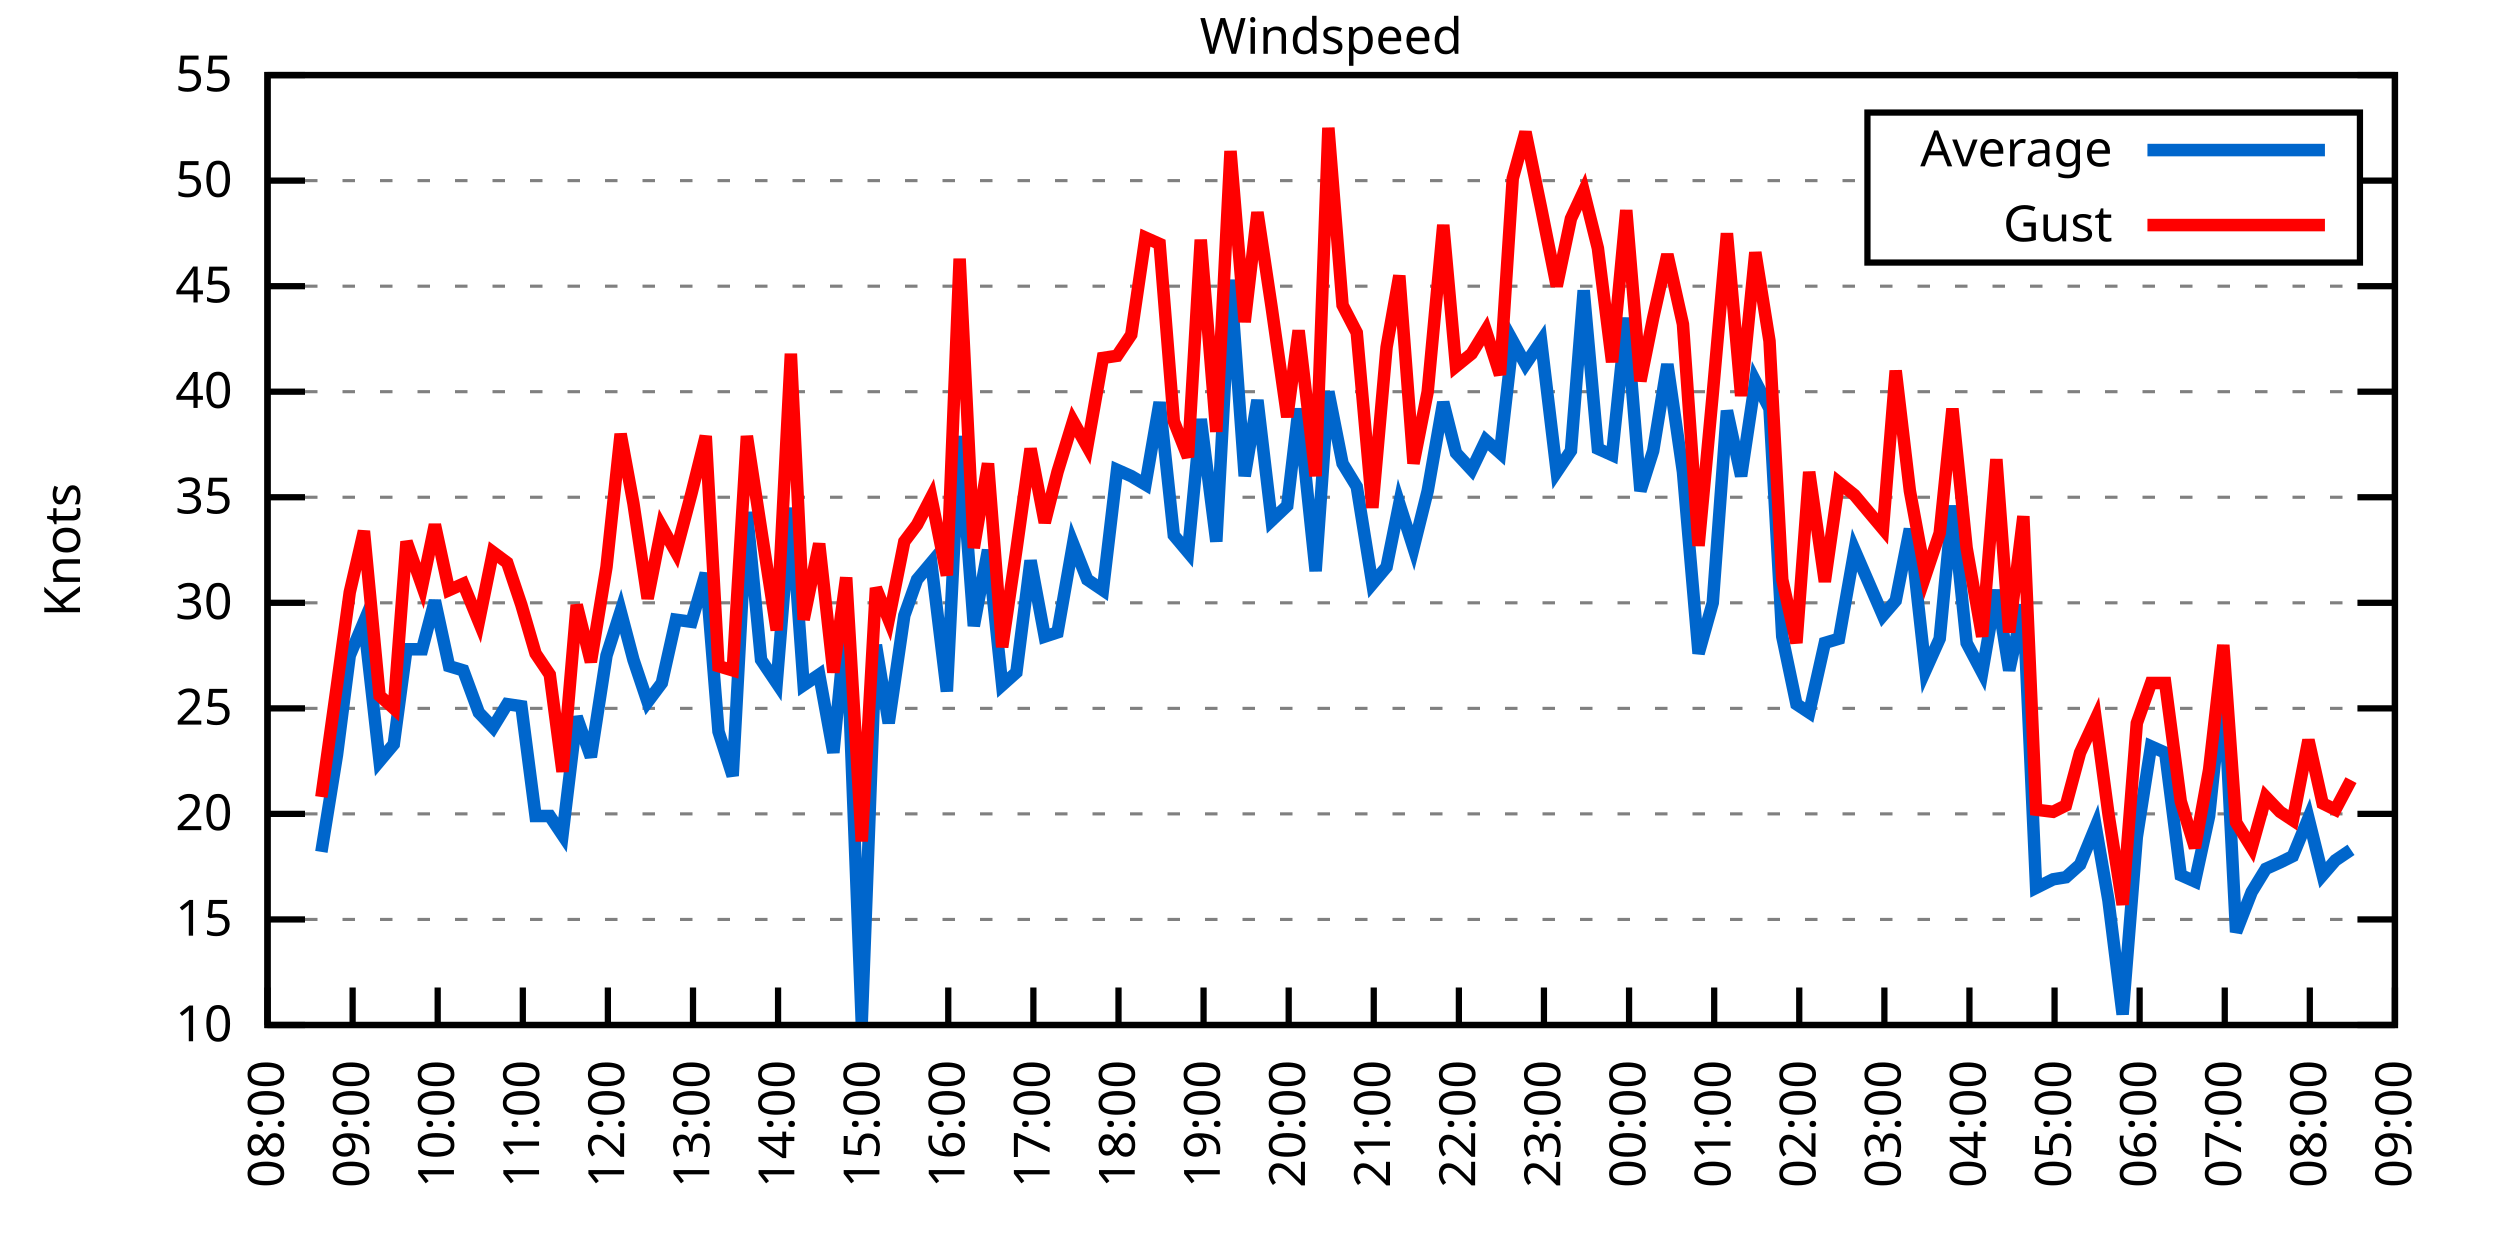
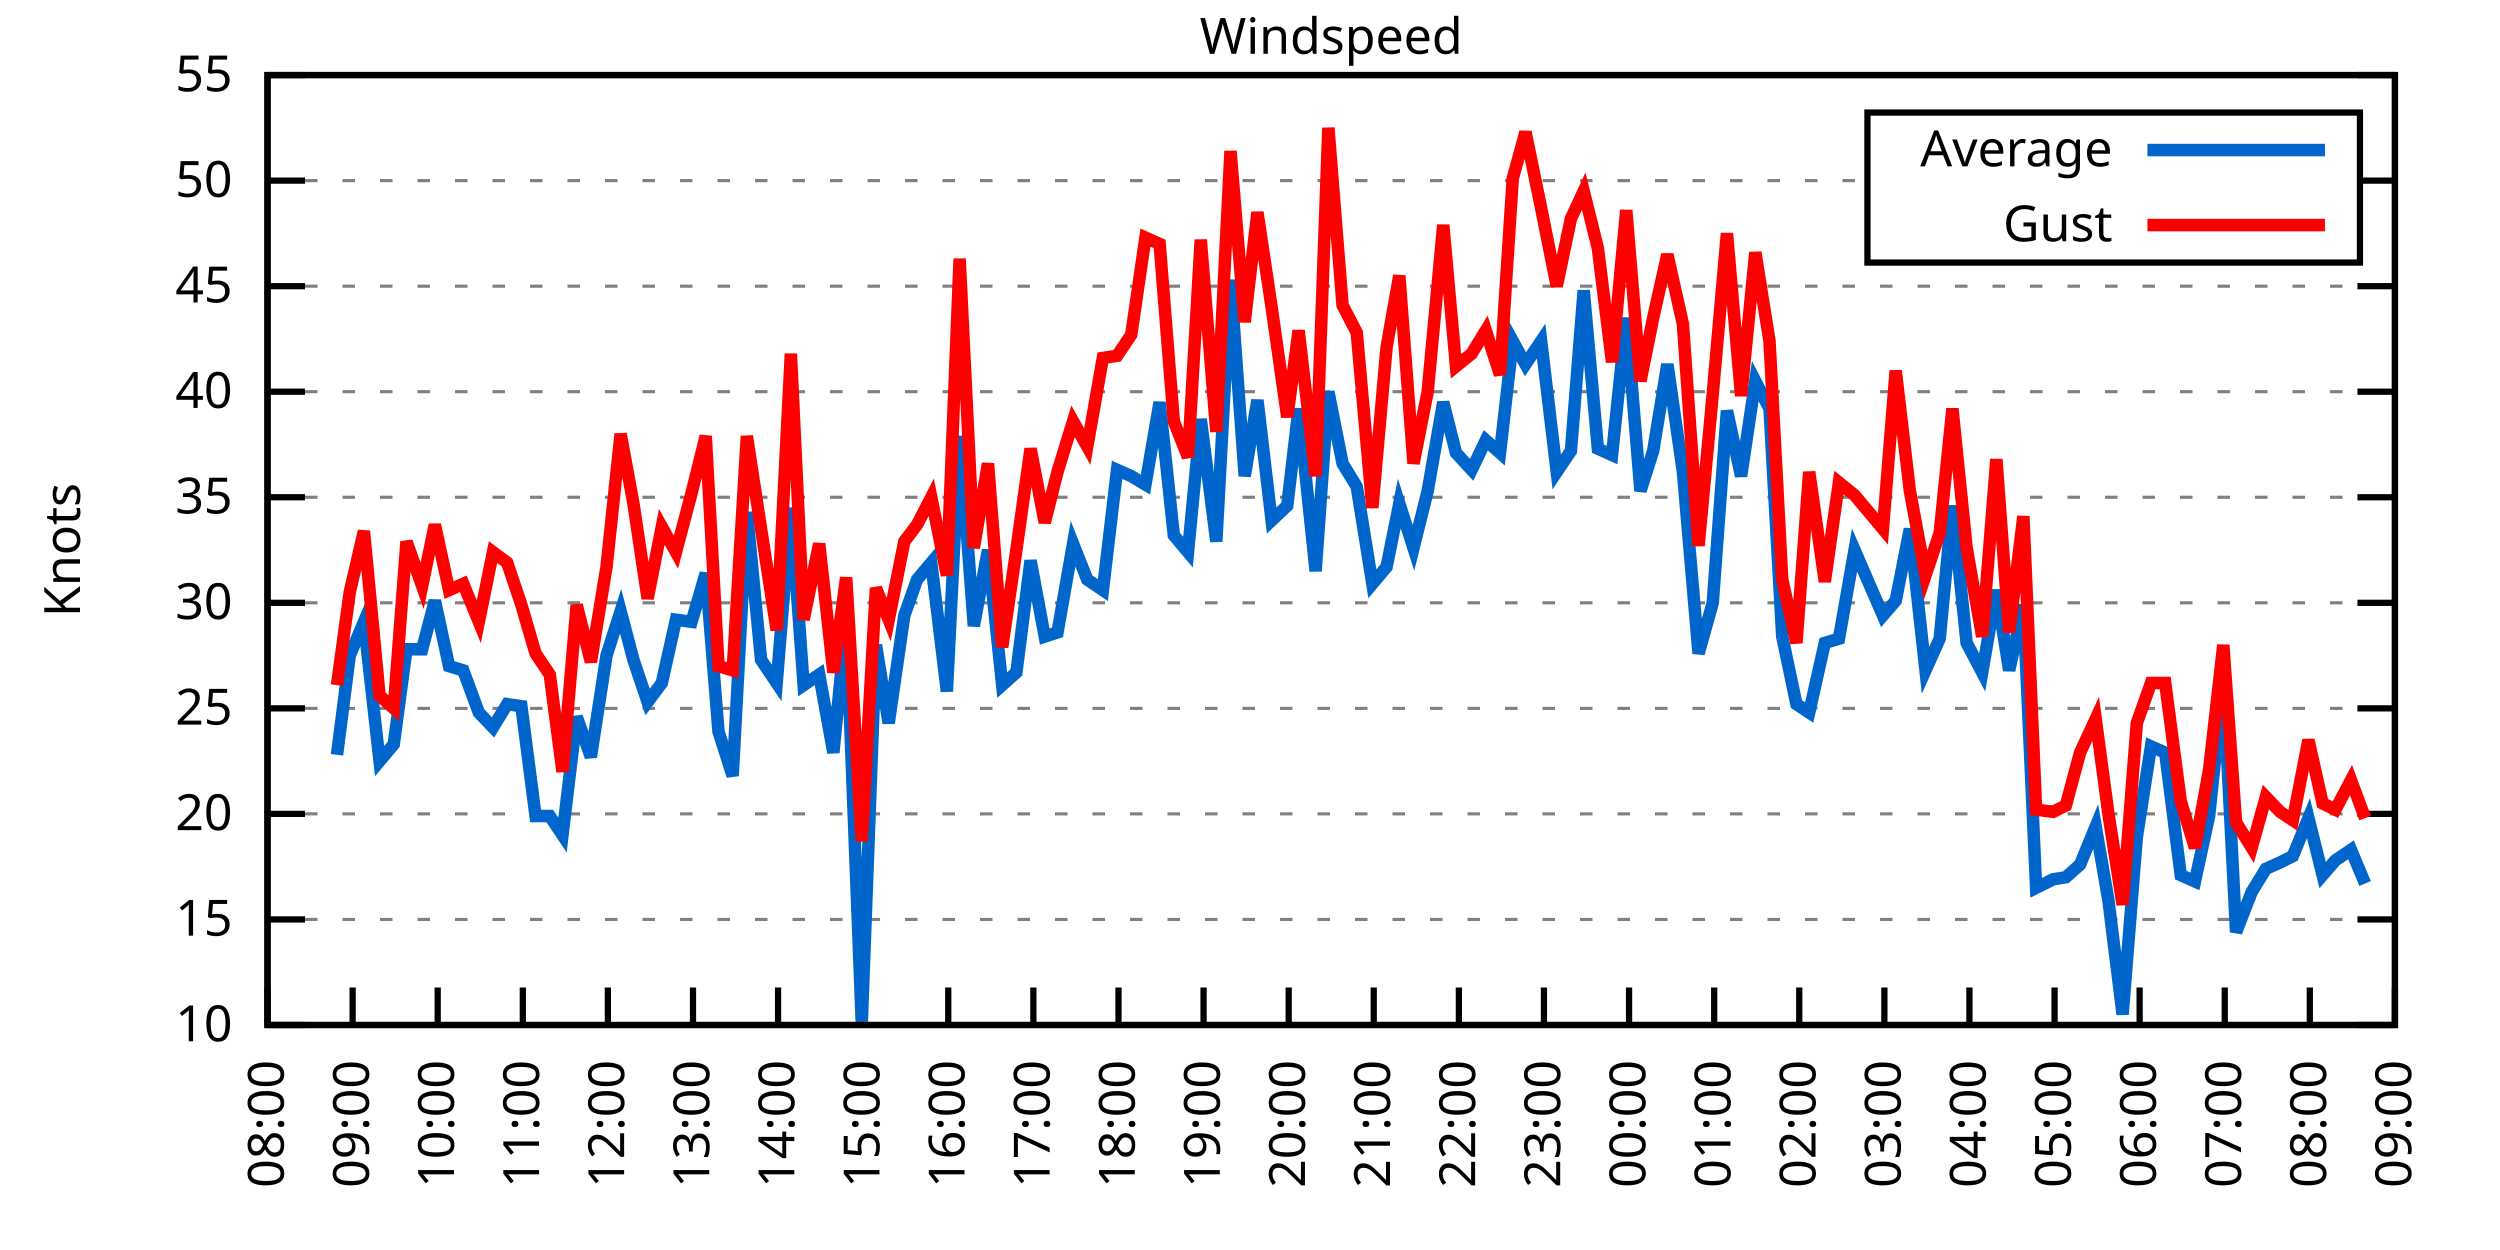
<svg xmlns="http://www.w3.org/2000/svg" xmlns:xlink="http://www.w3.org/1999/xlink" width="400" height="200" viewBox="0 0 400 200">
  <g id="gnuplot_canvas">
    <rect x="0" y="0" width="400" height="200" fill="none" />
    <defs>
      <circle id="gpDot" r="0.5" stroke-width="0.5" stroke="currentColor" />
      <path id="gpPt0" stroke-width="0.333" stroke="currentColor" d="M-1,0 h2 M0,-1 v2" />
      <path id="gpPt1" stroke-width="0.333" stroke="currentColor" d="M-1,-1 L1,1 M1,-1 L-1,1" />
      <path id="gpPt2" stroke-width="0.333" stroke="currentColor" d="M-1,0 L1,0 M0,-1 L0,1 M-1,-1 L1,1 M-1,1 L1,-1" />
      <rect id="gpPt3" stroke-width="0.333" stroke="currentColor" x="-1" y="-1" width="2" height="2" />
      <rect id="gpPt4" stroke-width="0.333" stroke="currentColor" fill="currentColor" x="-1" y="-1" width="2" height="2" />
      <circle id="gpPt5" stroke-width="0.333" stroke="currentColor" cx="0" cy="0" r="1" />
      <use xlink:href="#gpPt5" id="gpPt6" fill="currentColor" stroke="none" />
      <path id="gpPt7" stroke-width="0.333" stroke="currentColor" d="M0,-1.33 L-1.33,0.67 L1.33,0.67 z" />
      <use xlink:href="#gpPt7" id="gpPt8" fill="currentColor" stroke="none" />
      <use xlink:href="#gpPt7" id="gpPt9" stroke="currentColor" transform="rotate(180)" />
      <use xlink:href="#gpPt9" id="gpPt10" fill="currentColor" stroke="none" />
      <use xlink:href="#gpPt3" id="gpPt11" stroke="currentColor" transform="rotate(45)" />
      <use xlink:href="#gpPt11" id="gpPt12" fill="currentColor" stroke="none" />
      <path id="gpPt13" stroke-width="0.333" stroke="currentColor" d="M0,1.330 L1.265,0.411 L0.782,-1.067 L-0.782,-1.076 L-1.265,0.411 z" />
      <use xlink:href="#gpPt13" id="gpPt14" fill="currentColor" stroke="none" />
      <filter id="textbox" filterUnits="objectBoundingBox" x="0" y="0" height="1" width="1">
        <feFlood flood-color="white" flood-opacity="1" result="bgnd" />
        <feComposite in="SourceGraphic" in2="bgnd" operator="atop" />
      </filter>
      <filter id="greybox" filterUnits="objectBoundingBox" x="0" y="0" height="1" width="1">
        <feFlood flood-color="lightgrey" flood-opacity="1" result="grey" />
        <feComposite in="SourceGraphic" in2="grey" operator="atop" />
      </filter>
    </defs>
    <g fill="none" color="white" stroke="currentColor" stroke-width="1.00" stroke-linecap="butt" stroke-linejoin="miter">
</g>
    <g fill="none" color="black" stroke="currentColor" stroke-width="1.00" stroke-linecap="butt" stroke-linejoin="miter">
      <g stroke="none" shape-rendering="crispEdges">
        <polygon fill="rgb(255, 255, 255)" points="42.80,164.00 383.18,164.00 383.18,12.02 42.80,12.02 " />
      </g>
    </g>
    <g fill="none" color="black" stroke="currentColor" stroke-width="1.00" stroke-linecap="butt" stroke-linejoin="miter">
</g>
    <g fill="none" color="black" stroke="black" stroke-width="0.50" stroke-linecap="butt" stroke-linejoin="miter">
</g>
    <g fill="none" color="gray" stroke="currentColor" stroke-width="0.50" stroke-linecap="butt" stroke-linejoin="miter">
      <path stroke="gray" stroke-dasharray="2,4" class="gridline" d="M42.80,164.00 L383.19,164.00  " />
    </g>
    <g fill="none" color="gray" stroke="gray" stroke-width="1.00" stroke-linecap="butt" stroke-linejoin="miter">
</g>
    <g fill="none" color="black" stroke="currentColor" stroke-width="1.00" stroke-linecap="butt" stroke-linejoin="miter">
      <path stroke="black" d="M42.80,164.00 L48.80,164.00 M383.19,164.00 L377.19,164.00  " />
      <g transform="translate(37.20,166.60)" stroke="none" fill="black" font-family="Sans" font-size="8.00" text-anchor="end">
        <text>
          <tspan font-family="Sans"> 10</tspan>
        </text>
      </g>
    </g>
    <g fill="none" color="black" stroke="currentColor" stroke-width="1.00" stroke-linecap="butt" stroke-linejoin="miter">
</g>
    <g fill="none" color="black" stroke="black" stroke-width="0.50" stroke-linecap="butt" stroke-linejoin="miter">
</g>
    <g fill="none" color="gray" stroke="currentColor" stroke-width="0.50" stroke-linecap="butt" stroke-linejoin="miter">
      <path stroke="gray" stroke-dasharray="2,4" class="gridline" d="M42.80,147.11 L383.19,147.11  " />
    </g>
    <g fill="none" color="gray" stroke="gray" stroke-width="1.00" stroke-linecap="butt" stroke-linejoin="miter">
</g>
    <g fill="none" color="black" stroke="currentColor" stroke-width="1.00" stroke-linecap="butt" stroke-linejoin="miter">
      <path stroke="black" d="M42.80,147.11 L48.80,147.11 M383.19,147.11 L377.19,147.11  " />
      <g transform="translate(37.20,149.71)" stroke="none" fill="black" font-family="Sans" font-size="8.00" text-anchor="end">
        <text>
          <tspan font-family="Sans"> 15</tspan>
        </text>
      </g>
    </g>
    <g fill="none" color="black" stroke="currentColor" stroke-width="1.00" stroke-linecap="butt" stroke-linejoin="miter">
</g>
    <g fill="none" color="black" stroke="black" stroke-width="0.50" stroke-linecap="butt" stroke-linejoin="miter">
</g>
    <g fill="none" color="gray" stroke="currentColor" stroke-width="0.50" stroke-linecap="butt" stroke-linejoin="miter">
      <path stroke="gray" stroke-dasharray="2,4" class="gridline" d="M42.80,130.22 L383.19,130.22  " />
    </g>
    <g fill="none" color="gray" stroke="gray" stroke-width="1.00" stroke-linecap="butt" stroke-linejoin="miter">
</g>
    <g fill="none" color="black" stroke="currentColor" stroke-width="1.00" stroke-linecap="butt" stroke-linejoin="miter">
      <path stroke="black" d="M42.80,130.22 L48.80,130.22 M383.19,130.22 L377.19,130.22  " />
      <g transform="translate(37.20,132.82)" stroke="none" fill="black" font-family="Sans" font-size="8.00" text-anchor="end">
        <text>
          <tspan font-family="Sans"> 20</tspan>
        </text>
      </g>
    </g>
    <g fill="none" color="black" stroke="currentColor" stroke-width="1.00" stroke-linecap="butt" stroke-linejoin="miter">
</g>
    <g fill="none" color="black" stroke="black" stroke-width="0.50" stroke-linecap="butt" stroke-linejoin="miter">
</g>
    <g fill="none" color="gray" stroke="currentColor" stroke-width="0.50" stroke-linecap="butt" stroke-linejoin="miter">
      <path stroke="gray" stroke-dasharray="2,4" class="gridline" d="M42.80,113.34 L383.19,113.34  " />
    </g>
    <g fill="none" color="gray" stroke="gray" stroke-width="1.00" stroke-linecap="butt" stroke-linejoin="miter">
</g>
    <g fill="none" color="black" stroke="currentColor" stroke-width="1.00" stroke-linecap="butt" stroke-linejoin="miter">
      <path stroke="black" d="M42.80,113.34 L48.80,113.34 M383.19,113.34 L377.19,113.34  " />
      <g transform="translate(37.20,115.94)" stroke="none" fill="black" font-family="Sans" font-size="8.00" text-anchor="end">
        <text>
          <tspan font-family="Sans"> 25</tspan>
        </text>
      </g>
    </g>
    <g fill="none" color="black" stroke="currentColor" stroke-width="1.00" stroke-linecap="butt" stroke-linejoin="miter">
</g>
    <g fill="none" color="black" stroke="black" stroke-width="0.50" stroke-linecap="butt" stroke-linejoin="miter">
</g>
    <g fill="none" color="gray" stroke="currentColor" stroke-width="0.50" stroke-linecap="butt" stroke-linejoin="miter">
      <path stroke="gray" stroke-dasharray="2,4" class="gridline" d="M42.80,96.45 L383.19,96.45  " />
    </g>
    <g fill="none" color="gray" stroke="gray" stroke-width="1.00" stroke-linecap="butt" stroke-linejoin="miter">
</g>
    <g fill="none" color="black" stroke="currentColor" stroke-width="1.00" stroke-linecap="butt" stroke-linejoin="miter">
      <path stroke="black" d="M42.80,96.45 L48.80,96.45 M383.19,96.45 L377.19,96.45  " />
      <g transform="translate(37.20,99.05)" stroke="none" fill="black" font-family="Sans" font-size="8.00" text-anchor="end">
        <text>
          <tspan font-family="Sans"> 30</tspan>
        </text>
      </g>
    </g>
    <g fill="none" color="black" stroke="currentColor" stroke-width="1.00" stroke-linecap="butt" stroke-linejoin="miter">
</g>
    <g fill="none" color="black" stroke="black" stroke-width="0.50" stroke-linecap="butt" stroke-linejoin="miter">
</g>
    <g fill="none" color="gray" stroke="currentColor" stroke-width="0.50" stroke-linecap="butt" stroke-linejoin="miter">
      <path stroke="gray" stroke-dasharray="2,4" class="gridline" d="M42.80,79.56 L383.19,79.56  " />
    </g>
    <g fill="none" color="gray" stroke="gray" stroke-width="1.00" stroke-linecap="butt" stroke-linejoin="miter">
</g>
    <g fill="none" color="black" stroke="currentColor" stroke-width="1.00" stroke-linecap="butt" stroke-linejoin="miter">
      <path stroke="black" d="M42.80,79.56 L48.80,79.56 M383.19,79.56 L377.19,79.56  " />
      <g transform="translate(37.20,82.16)" stroke="none" fill="black" font-family="Sans" font-size="8.00" text-anchor="end">
        <text>
          <tspan font-family="Sans"> 35</tspan>
        </text>
      </g>
    </g>
    <g fill="none" color="black" stroke="currentColor" stroke-width="1.00" stroke-linecap="butt" stroke-linejoin="miter">
</g>
    <g fill="none" color="black" stroke="black" stroke-width="0.50" stroke-linecap="butt" stroke-linejoin="miter">
</g>
    <g fill="none" color="gray" stroke="currentColor" stroke-width="0.50" stroke-linecap="butt" stroke-linejoin="miter">
      <path stroke="gray" stroke-dasharray="2,4" class="gridline" d="M42.80,62.67 L383.19,62.67  " />
    </g>
    <g fill="none" color="gray" stroke="gray" stroke-width="1.00" stroke-linecap="butt" stroke-linejoin="miter">
</g>
    <g fill="none" color="black" stroke="currentColor" stroke-width="1.00" stroke-linecap="butt" stroke-linejoin="miter">
      <path stroke="black" d="M42.80,62.67 L48.80,62.67 M383.19,62.67 L377.19,62.67  " />
      <g transform="translate(37.20,65.27)" stroke="none" fill="black" font-family="Sans" font-size="8.00" text-anchor="end">
        <text>
          <tspan font-family="Sans"> 40</tspan>
        </text>
      </g>
    </g>
    <g fill="none" color="black" stroke="currentColor" stroke-width="1.00" stroke-linecap="butt" stroke-linejoin="miter">
</g>
    <g fill="none" color="black" stroke="black" stroke-width="0.50" stroke-linecap="butt" stroke-linejoin="miter">
</g>
    <g fill="none" color="gray" stroke="currentColor" stroke-width="0.50" stroke-linecap="butt" stroke-linejoin="miter">
      <path stroke="gray" stroke-dasharray="2,4" class="gridline" d="M42.80,45.79 L383.19,45.79  " />
    </g>
    <g fill="none" color="gray" stroke="gray" stroke-width="1.00" stroke-linecap="butt" stroke-linejoin="miter">
</g>
    <g fill="none" color="black" stroke="currentColor" stroke-width="1.00" stroke-linecap="butt" stroke-linejoin="miter">
      <path stroke="black" d="M42.80,45.79 L48.80,45.79 M383.19,45.79 L377.19,45.79  " />
      <g transform="translate(37.20,48.39)" stroke="none" fill="black" font-family="Sans" font-size="8.00" text-anchor="end">
        <text>
          <tspan font-family="Sans"> 45</tspan>
        </text>
      </g>
    </g>
    <g fill="none" color="black" stroke="currentColor" stroke-width="1.00" stroke-linecap="butt" stroke-linejoin="miter">
</g>
    <g fill="none" color="black" stroke="black" stroke-width="0.50" stroke-linecap="butt" stroke-linejoin="miter">
</g>
    <g fill="none" color="gray" stroke="currentColor" stroke-width="0.50" stroke-linecap="butt" stroke-linejoin="miter">
      <path stroke="gray" stroke-dasharray="2,4" class="gridline" d="M42.80,28.90 L298.79,28.90 M377.59,28.90 L383.19,28.90  " />
    </g>
    <g fill="none" color="gray" stroke="gray" stroke-width="1.00" stroke-linecap="butt" stroke-linejoin="miter">
</g>
    <g fill="none" color="black" stroke="currentColor" stroke-width="1.00" stroke-linecap="butt" stroke-linejoin="miter">
      <path stroke="black" d="M42.80,28.90 L48.80,28.90 M383.19,28.90 L377.19,28.90  " />
      <g transform="translate(37.20,31.50)" stroke="none" fill="black" font-family="Sans" font-size="8.00" text-anchor="end">
        <text>
          <tspan font-family="Sans"> 50</tspan>
        </text>
      </g>
    </g>
    <g fill="none" color="black" stroke="currentColor" stroke-width="1.00" stroke-linecap="butt" stroke-linejoin="miter">
</g>
    <g fill="none" color="black" stroke="black" stroke-width="0.50" stroke-linecap="butt" stroke-linejoin="miter">
</g>
    <g fill="none" color="gray" stroke="currentColor" stroke-width="0.50" stroke-linecap="butt" stroke-linejoin="miter">
      <path stroke="gray" stroke-dasharray="2,4" class="gridline" d="M42.80,12.01 L383.19,12.01  " />
    </g>
    <g fill="none" color="gray" stroke="gray" stroke-width="1.00" stroke-linecap="butt" stroke-linejoin="miter">
</g>
    <g fill="none" color="black" stroke="currentColor" stroke-width="1.00" stroke-linecap="butt" stroke-linejoin="miter">
      <path stroke="black" d="M42.80,12.01 L48.80,12.01 M383.19,12.01 L377.19,12.01  " />
      <g transform="translate(37.20,14.61)" stroke="none" fill="black" font-family="Sans" font-size="8.00" text-anchor="end">
        <text>
          <tspan font-family="Sans"> 55</tspan>
        </text>
      </g>
    </g>
    <g fill="none" color="black" stroke="currentColor" stroke-width="1.00" stroke-linecap="butt" stroke-linejoin="miter">
      <path stroke="black" d="M42.80,164.00 L42.80,158.00  " />
      <g transform="translate(45.40,169.60) rotate(270.00)" stroke="none" fill="black" font-family="Sans" font-size="8.00" text-anchor="end">
        <text>
          <tspan font-family="Sans">08:00</tspan>
        </text>
      </g>
    </g>
    <g fill="none" color="black" stroke="currentColor" stroke-width="1.00" stroke-linecap="butt" stroke-linejoin="miter">
      <path stroke="black" d="M56.42,164.00 L56.42,158.00  " />
      <g transform="translate(59.02,169.60) rotate(270.00)" stroke="none" fill="black" font-family="Sans" font-size="8.00" text-anchor="end">
        <text>
          <tspan font-family="Sans">09:00</tspan>
        </text>
      </g>
    </g>
    <g fill="none" color="black" stroke="currentColor" stroke-width="1.00" stroke-linecap="butt" stroke-linejoin="miter">
      <path stroke="black" d="M70.03,164.00 L70.03,158.00  " />
      <g transform="translate(72.63,169.60) rotate(270.00)" stroke="none" fill="black" font-family="Sans" font-size="8.00" text-anchor="end">
        <text>
          <tspan font-family="Sans">10:00</tspan>
        </text>
      </g>
    </g>
    <g fill="none" color="black" stroke="currentColor" stroke-width="1.00" stroke-linecap="butt" stroke-linejoin="miter">
      <path stroke="black" d="M83.65,164.00 L83.65,158.00  " />
      <g transform="translate(86.25,169.60) rotate(270.00)" stroke="none" fill="black" font-family="Sans" font-size="8.00" text-anchor="end">
        <text>
          <tspan font-family="Sans">11:00</tspan>
        </text>
      </g>
    </g>
    <g fill="none" color="black" stroke="currentColor" stroke-width="1.00" stroke-linecap="butt" stroke-linejoin="miter">
      <path stroke="black" d="M97.26,164.00 L97.26,158.00  " />
      <g transform="translate(99.86,169.60) rotate(270.00)" stroke="none" fill="black" font-family="Sans" font-size="8.00" text-anchor="end">
        <text>
          <tspan font-family="Sans">12:00</tspan>
        </text>
      </g>
    </g>
    <g fill="none" color="black" stroke="currentColor" stroke-width="1.00" stroke-linecap="butt" stroke-linejoin="miter">
      <path stroke="black" d="M110.88,164.00 L110.88,158.00  " />
      <g transform="translate(113.48,169.60) rotate(270.00)" stroke="none" fill="black" font-family="Sans" font-size="8.00" text-anchor="end">
        <text>
          <tspan font-family="Sans">13:00</tspan>
        </text>
      </g>
    </g>
    <g fill="none" color="black" stroke="currentColor" stroke-width="1.00" stroke-linecap="butt" stroke-linejoin="miter">
      <path stroke="black" d="M124.49,164.00 L124.49,158.00  " />
      <g transform="translate(127.09,169.60) rotate(270.00)" stroke="none" fill="black" font-family="Sans" font-size="8.00" text-anchor="end">
        <text>
          <tspan font-family="Sans">14:00</tspan>
        </text>
      </g>
    </g>
    <g fill="none" color="black" stroke="currentColor" stroke-width="1.00" stroke-linecap="butt" stroke-linejoin="miter">
      <path stroke="black" d="M138.11,164.00 L138.11,158.00  " />
      <g transform="translate(140.71,169.60) rotate(270.00)" stroke="none" fill="black" font-family="Sans" font-size="8.00" text-anchor="end">
        <text>
          <tspan font-family="Sans">15:00</tspan>
        </text>
      </g>
    </g>
    <g fill="none" color="black" stroke="currentColor" stroke-width="1.00" stroke-linecap="butt" stroke-linejoin="miter">
      <path stroke="black" d="M151.72,164.00 L151.72,158.00  " />
      <g transform="translate(154.32,169.60) rotate(270.00)" stroke="none" fill="black" font-family="Sans" font-size="8.00" text-anchor="end">
        <text>
          <tspan font-family="Sans">16:00</tspan>
        </text>
      </g>
    </g>
    <g fill="none" color="black" stroke="currentColor" stroke-width="1.00" stroke-linecap="butt" stroke-linejoin="miter">
      <path stroke="black" d="M165.34,164.00 L165.34,158.00  " />
      <g transform="translate(167.94,169.60) rotate(270.00)" stroke="none" fill="black" font-family="Sans" font-size="8.00" text-anchor="end">
        <text>
          <tspan font-family="Sans">17:00</tspan>
        </text>
      </g>
    </g>
    <g fill="none" color="black" stroke="currentColor" stroke-width="1.00" stroke-linecap="butt" stroke-linejoin="miter">
      <path stroke="black" d="M178.96,164.00 L178.96,158.00  " />
      <g transform="translate(181.56,169.60) rotate(270.00)" stroke="none" fill="black" font-family="Sans" font-size="8.00" text-anchor="end">
        <text>
          <tspan font-family="Sans">18:00</tspan>
        </text>
      </g>
    </g>
    <g fill="none" color="black" stroke="currentColor" stroke-width="1.00" stroke-linecap="butt" stroke-linejoin="miter">
      <path stroke="black" d="M192.57,164.00 L192.57,158.00  " />
      <g transform="translate(195.17,169.60) rotate(270.00)" stroke="none" fill="black" font-family="Sans" font-size="8.00" text-anchor="end">
        <text>
          <tspan font-family="Sans">19:00</tspan>
        </text>
      </g>
    </g>
    <g fill="none" color="black" stroke="currentColor" stroke-width="1.00" stroke-linecap="butt" stroke-linejoin="miter">
      <path stroke="black" d="M206.19,164.00 L206.19,158.00  " />
      <g transform="translate(208.79,169.60) rotate(270.00)" stroke="none" fill="black" font-family="Sans" font-size="8.00" text-anchor="end">
        <text>
          <tspan font-family="Sans">20:00</tspan>
        </text>
      </g>
    </g>
    <g fill="none" color="black" stroke="currentColor" stroke-width="1.00" stroke-linecap="butt" stroke-linejoin="miter">
      <path stroke="black" d="M219.80,164.00 L219.80,158.00  " />
      <g transform="translate(222.40,169.60) rotate(270.00)" stroke="none" fill="black" font-family="Sans" font-size="8.00" text-anchor="end">
        <text>
          <tspan font-family="Sans">21:00</tspan>
        </text>
      </g>
    </g>
    <g fill="none" color="black" stroke="currentColor" stroke-width="1.00" stroke-linecap="butt" stroke-linejoin="miter">
      <path stroke="black" d="M233.42,164.00 L233.42,158.00  " />
      <g transform="translate(236.02,169.60) rotate(270.00)" stroke="none" fill="black" font-family="Sans" font-size="8.00" text-anchor="end">
        <text>
          <tspan font-family="Sans">22:00</tspan>
        </text>
      </g>
    </g>
    <g fill="none" color="black" stroke="currentColor" stroke-width="1.00" stroke-linecap="butt" stroke-linejoin="miter">
      <path stroke="black" d="M247.03,164.00 L247.03,158.00  " />
      <g transform="translate(249.63,169.60) rotate(270.00)" stroke="none" fill="black" font-family="Sans" font-size="8.00" text-anchor="end">
        <text>
          <tspan font-family="Sans">23:00</tspan>
        </text>
      </g>
    </g>
    <g fill="none" color="black" stroke="currentColor" stroke-width="1.00" stroke-linecap="butt" stroke-linejoin="miter">
      <path stroke="black" d="M260.65,164.00 L260.65,158.00  " />
      <g transform="translate(263.25,169.60) rotate(270.00)" stroke="none" fill="black" font-family="Sans" font-size="8.00" text-anchor="end">
        <text>
          <tspan font-family="Sans">00:00</tspan>
        </text>
      </g>
    </g>
    <g fill="none" color="black" stroke="currentColor" stroke-width="1.00" stroke-linecap="butt" stroke-linejoin="miter">
      <path stroke="black" d="M274.27,164.00 L274.27,158.00  " />
      <g transform="translate(276.87,169.60) rotate(270.00)" stroke="none" fill="black" font-family="Sans" font-size="8.00" text-anchor="end">
        <text>
          <tspan font-family="Sans">01:00</tspan>
        </text>
      </g>
    </g>
    <g fill="none" color="black" stroke="currentColor" stroke-width="1.00" stroke-linecap="butt" stroke-linejoin="miter">
      <path stroke="black" d="M287.88,164.00 L287.88,158.00  " />
      <g transform="translate(290.48,169.60) rotate(270.00)" stroke="none" fill="black" font-family="Sans" font-size="8.00" text-anchor="end">
        <text>
          <tspan font-family="Sans">02:00</tspan>
        </text>
      </g>
    </g>
    <g fill="none" color="black" stroke="currentColor" stroke-width="1.00" stroke-linecap="butt" stroke-linejoin="miter">
      <path stroke="black" d="M301.50,164.00 L301.50,158.00  " />
      <g transform="translate(304.10,169.60) rotate(270.00)" stroke="none" fill="black" font-family="Sans" font-size="8.00" text-anchor="end">
        <text>
          <tspan font-family="Sans">03:00</tspan>
        </text>
      </g>
    </g>
    <g fill="none" color="black" stroke="currentColor" stroke-width="1.00" stroke-linecap="butt" stroke-linejoin="miter">
      <path stroke="black" d="M315.11,164.00 L315.11,158.00  " />
      <g transform="translate(317.71,169.60) rotate(270.00)" stroke="none" fill="black" font-family="Sans" font-size="8.00" text-anchor="end">
        <text>
          <tspan font-family="Sans">04:00</tspan>
        </text>
      </g>
    </g>
    <g fill="none" color="black" stroke="currentColor" stroke-width="1.00" stroke-linecap="butt" stroke-linejoin="miter">
      <path stroke="black" d="M328.73,164.00 L328.73,158.00  " />
      <g transform="translate(331.33,169.60) rotate(270.00)" stroke="none" fill="black" font-family="Sans" font-size="8.00" text-anchor="end">
        <text>
          <tspan font-family="Sans">05:00</tspan>
        </text>
      </g>
    </g>
    <g fill="none" color="black" stroke="currentColor" stroke-width="1.00" stroke-linecap="butt" stroke-linejoin="miter">
      <path stroke="black" d="M342.34,164.00 L342.34,158.00  " />
      <g transform="translate(344.94,169.60) rotate(270.00)" stroke="none" fill="black" font-family="Sans" font-size="8.00" text-anchor="end">
        <text>
          <tspan font-family="Sans">06:00</tspan>
        </text>
      </g>
    </g>
    <g fill="none" color="black" stroke="currentColor" stroke-width="1.00" stroke-linecap="butt" stroke-linejoin="miter">
      <path stroke="black" d="M355.96,164.00 L355.96,158.00  " />
      <g transform="translate(358.56,169.60) rotate(270.00)" stroke="none" fill="black" font-family="Sans" font-size="8.00" text-anchor="end">
        <text>
          <tspan font-family="Sans">07:00</tspan>
        </text>
      </g>
    </g>
    <g fill="none" color="black" stroke="currentColor" stroke-width="1.00" stroke-linecap="butt" stroke-linejoin="miter">
      <path stroke="black" d="M369.57,164.00 L369.57,158.00  " />
      <g transform="translate(372.17,169.60) rotate(270.00)" stroke="none" fill="black" font-family="Sans" font-size="8.00" text-anchor="end">
        <text>
          <tspan font-family="Sans">08:00</tspan>
        </text>
      </g>
    </g>
    <g fill="none" color="black" stroke="currentColor" stroke-width="1.00" stroke-linecap="butt" stroke-linejoin="miter">
      <path stroke="black" d="M383.19,164.00 L383.19,158.00  " />
      <g transform="translate(385.79,169.60) rotate(270.00)" stroke="none" fill="black" font-family="Sans" font-size="8.00" text-anchor="end">
        <text>
          <tspan font-family="Sans">09:00</tspan>
        </text>
      </g>
    </g>
    <g fill="none" color="black" stroke="currentColor" stroke-width="1.00" stroke-linecap="butt" stroke-linejoin="miter">
</g>
    <g fill="none" color="black" stroke="currentColor" stroke-width="1.00" stroke-linecap="butt" stroke-linejoin="miter">
      <path stroke="black" d="M42.80,12.01 L42.80,164.00 L383.19,164.00 L383.19,12.01 L42.80,12.01 Z  " />
    </g>
    <g fill="none" color="black" stroke="currentColor" stroke-width="1.00" stroke-linecap="butt" stroke-linejoin="miter">
</g>
    <g fill="none" color="black" stroke="currentColor" stroke-width="1.00" stroke-linecap="butt" stroke-linejoin="miter">
      <path stroke="black" d="M298.79,42.01 L298.79,18.01 L377.59,18.01 L377.59,42.01 L298.79,42.01 Z  " />
    </g>
    <g id="Windspeed_plot_1">
      <g fill="none" color="white" stroke="black" stroke-width="2.00" stroke-linecap="butt" stroke-linejoin="miter">
</g>
      <g fill="none" color="black" stroke="currentColor" stroke-width="2.00" stroke-linecap="butt" stroke-linejoin="miter">
        <g transform="translate(337.99,26.61)" stroke="none" fill="black" font-family="Sans" font-size="8.00" text-anchor="end">
          <text>
            <tspan font-family="Sans">Average</tspan>
          </text>
        </g>
      </g>
      <g fill="none" color="black" stroke="currentColor" stroke-width="2.00" stroke-linecap="butt" stroke-linejoin="miter">
-         <path stroke="rgb(  0, 102, 204)" d="M343.59,24.01 L371.99,24.01 M51.42,136.30 L53.92,120.77 L55.96,104.89 L58.23,99.49 L60.73,121.78 L63.00,119.08   L65.04,103.88 L67.54,103.88 L69.58,96.11 L71.85,106.58 L74.12,107.26 L76.61,114.01 L78.88,116.38 L81.15,112.66   L83.42,113.00 L85.69,130.56 L87.96,130.56 L90.00,133.60 L92.27,114.69 L94.54,121.11 L97.04,104.89 L99.30,97.80   L101.35,105.57 L103.62,112.32 L105.89,109.28 L108.15,99.15 L110.65,99.49 L112.92,91.72 L114.96,117.05 L117.23,124.14   L119.50,81.93 L121.77,105.57 L124.27,109.28 L126.54,81.25 L128.58,109.62 L131.07,107.93 L133.34,120.43 L135.39,99.15   L137.88,163.66 L140.15,103.20 L142.19,115.70 L144.69,98.48 L146.73,92.73 L149.00,90.03 L151.50,110.63 L153.54,69.77   L155.81,100.16 L158.08,88.00 L160.35,109.62 L162.62,107.59 L164.89,89.69 L167.16,101.85 L169.20,101.18 L171.69,86.99   L173.96,92.73 L176.46,94.42 L178.73,75.17 L181.00,76.18 L183.27,77.53 L185.54,64.36 L187.81,85.64 L190.08,88.34   L192.12,67.06 L194.61,86.65 L196.88,44.77 L199.15,76.18 L201.19,64.02 L203.46,83.28 L205.96,80.91 L207.78,65.38   L210.50,91.38 L212.54,62.67 L214.81,74.16 L217.08,77.87 L219.58,93.41 L221.85,90.71 L223.89,80.57 L226.16,87.67   L228.43,78.55 L230.92,64.36 L232.96,72.47 L235.46,75.17 L237.73,70.44 L240.00,72.47 L242.04,54.57 L244.08,58.28   L246.58,54.57 L249.08,75.51 L251.35,72.13 L253.39,46.46 L255.66,71.79 L257.93,72.81 L260.20,50.85 L262.47,78.55   L264.51,72.13 L266.78,58.28 L269.27,75.51 L271.77,104.56 L274.04,96.45 L276.31,65.71 L278.58,76.18 L280.85,60.98   L283.12,65.38 L285.16,101.85 L287.43,112.66 L289.47,114.01 L291.97,102.87 L294.23,102.19 L296.73,88.00 L301.27,98.48   L303.31,96.11 L305.58,84.63 L308.08,107.26 L310.35,102.19 L312.39,80.91 L314.66,102.87 L317.15,107.59 L319.42,94.42   L321.47,107.26 L323.74,96.79 L325.78,142.05 L328.50,140.69 L330.54,140.36 L332.81,138.33 L335.31,132.25 L337.35,144.07   L339.62,162.31 L341.89,133.94 L344.16,119.42 L346.43,120.43 L348.92,140.02 L351.19,141.03 L353.46,130.56 L355.73,108.95   L357.77,149.14 L360.27,142.72 L362.54,139.01 L364.81,137.99 L366.85,136.98 L369.35,130.90 L371.62,140.02 L373.66,137.66   L376.16,135.97  " />
+         <path stroke="rgb(  0, 102, 204)" d="M343.59,24.01 L371.99,24.01 M53.92,120.77 L55.96,104.89 L58.23,99.49 L60.73,121.78 L63.00,119.08 L65.04,103.88   L67.54,103.88 L69.58,96.11 L71.85,106.58 L74.12,107.26 L76.61,114.01 L78.88,116.38 L81.15,112.66 L83.42,113.00   L85.69,130.56 L87.96,130.56 L90.00,133.60 L92.27,114.69 L94.54,121.11 L97.04,104.89 L99.30,97.80 L101.35,105.57   L103.62,112.32 L105.89,109.28 L108.15,99.15 L110.65,99.49 L112.92,91.72 L114.96,117.05 L117.23,124.14 L119.50,81.93   L121.77,105.57 L124.27,109.28 L126.54,81.25 L128.58,109.62 L131.07,107.93 L133.34,120.43 L135.39,99.15 L137.88,163.66   L140.15,103.20 L142.19,115.70 L144.69,98.48 L146.73,92.73 L149.00,90.03 L151.50,110.63 L153.54,69.77 L155.81,100.16   L158.08,88.00 L160.35,109.62 L162.62,107.59 L164.89,89.69 L167.16,101.85 L169.20,101.18 L171.69,86.99 L173.96,92.73   L176.46,94.42 L178.73,75.17 L181.00,76.18 L183.27,77.53 L185.54,64.36 L187.81,85.64 L190.08,88.34 L192.12,67.06   L194.61,86.65 L196.88,44.77 L199.15,76.18 L201.19,64.02 L203.46,83.28 L205.96,80.91 L207.78,65.38 L210.50,91.38   L212.54,62.67 L214.81,74.16 L217.08,77.87 L219.58,93.41 L221.85,90.71 L223.89,80.57 L226.16,87.67 L228.43,78.55   L230.92,64.36 L232.96,72.47 L235.46,75.17 L237.73,70.44 L240.00,72.47 L242.04,54.57 L244.08,58.28 L246.58,54.57   L249.08,75.51 L251.35,72.13 L253.39,46.46 L255.66,71.79 L257.93,72.81 L260.20,50.85 L262.47,78.55 L264.51,72.13   L266.78,58.28 L269.27,75.51 L271.77,104.56 L274.04,96.45 L276.31,65.71 L278.58,76.18 L280.85,60.98 L283.12,65.38   L285.16,101.85 L287.43,112.66 L289.47,114.01 L291.97,102.87 L294.23,102.19 L296.73,88.00 L301.27,98.48 L303.31,96.11   L305.58,84.63 L308.08,107.26 L310.35,102.19 L312.39,80.91 L314.66,102.87 L317.15,107.59 L319.42,94.42 L321.47,107.26   L323.74,96.79 L325.78,142.05 L328.50,140.69 L330.54,140.36 L332.81,138.33 L335.31,132.25 L337.35,144.07 L339.62,162.31   L341.89,133.94 L344.16,119.42 L346.43,120.43 L348.92,140.02 L351.19,141.03 L353.46,130.56 L355.73,108.95 L357.77,149.14   L360.27,142.72 L362.54,139.01 L364.81,137.99 L366.85,136.98 L369.35,130.90 L371.62,140.02 L373.66,137.66 L376.16,135.97   L378.42,141.37  " />
      </g>
    </g>
    <g id="Windspeed_plot_2">
      <g fill="none" color="black" stroke="currentColor" stroke-width="2.00" stroke-linecap="butt" stroke-linejoin="miter">
        <g transform="translate(337.99,38.61)" stroke="none" fill="black" font-family="Sans" font-size="8.00" text-anchor="end">
          <text>
            <tspan font-family="Sans">Gust</tspan>
          </text>
        </g>
      </g>
      <g fill="none" color="black" stroke="currentColor" stroke-width="2.00" stroke-linecap="butt" stroke-linejoin="miter">
-         <path stroke="rgb(255,   0,   0)" d="M343.59,36.01 L371.99,36.01 M51.42,127.52 L53.92,109.62 L55.96,94.76 L58.23,84.97 L60.73,111.31 L63.00,113.34   L65.04,86.65 L67.54,93.75 L69.58,83.95 L71.85,94.42 L74.12,93.41 L76.61,99.49 L78.88,88.34 L81.15,90.03   L83.42,96.79 L85.69,104.56 L87.96,107.93 L90.00,123.47 L92.27,96.79 L94.54,105.91 L97.04,90.71 L99.30,69.43   L101.35,80.57 L103.62,95.77 L105.89,84.29 L108.15,88.34 L110.65,78.89 L112.92,69.77 L114.96,106.58 L117.23,107.26   L119.50,69.77 L121.77,84.63 L124.27,100.84 L126.54,56.59 L128.58,99.15 L131.07,86.99 L133.34,107.59 L135.39,92.40   L137.88,134.62 L140.15,94.08 L142.19,99.15 L144.69,86.65 L146.73,83.95 L149.00,79.56 L151.50,92.06 L153.54,41.39   L155.81,87.67 L158.08,74.16 L160.35,103.54 L162.62,88.00 L164.89,71.79 L167.16,83.61 L169.20,75.51 L171.69,67.40   L173.96,71.45 L176.46,57.27 L178.73,56.93 L181.00,53.55 L183.27,38.02 L185.54,39.03 L187.81,67.40 L190.08,73.14   L192.12,38.35 L194.61,69.09 L196.88,24.17 L199.15,51.53 L201.19,33.96 L203.46,49.16 L205.96,66.73 L207.78,52.88   L210.50,76.18 L212.54,20.45 L214.81,48.83 L217.08,53.22 L219.58,81.25 L221.85,55.58 L223.89,44.10 L226.16,74.16   L228.43,62.67 L230.92,35.99 L232.96,58.62 L235.46,56.59 L237.73,52.88 L240.00,59.97 L242.04,28.56 L244.08,21.13   L246.58,33.29 L249.08,45.79 L251.35,34.98 L253.39,30.59 L255.66,39.71 L257.93,57.94 L260.20,33.63 L262.47,60.98   L264.51,50.85 L266.78,40.72 L269.27,51.87 L271.77,87.33 L274.04,63.01 L276.31,37.34 L278.58,63.35 L280.85,40.38   L283.12,54.57 L285.16,92.73 L287.43,102.87 L289.47,75.51 L291.97,93.07 L294.23,77.20 L296.73,79.22 L301.27,84.63   L303.31,59.30 L305.58,78.55 L308.08,92.06 L310.35,85.30 L312.39,65.38 L314.66,87.67 L317.15,101.85 L319.42,73.48   L321.47,101.18 L323.74,82.60 L325.78,129.55 L328.50,129.89 L330.54,128.87 L332.81,120.43 L335.31,115.03 L337.35,130.22   L339.62,144.75 L341.89,115.70 L344.16,109.28 L346.43,109.28 L348.92,128.20 L351.19,135.63 L353.46,123.13 L355.73,103.20   L357.77,131.58 L360.27,135.63 L362.54,127.52 L364.81,129.89 L366.85,131.24 L369.35,118.40 L371.62,128.54 L373.66,129.55   L376.16,124.82  " />
+         <path stroke="rgb(255,   0,   0)" d="M343.59,36.01 L371.99,36.01 M53.92,109.62 L55.96,94.76 L58.23,84.97 L60.73,111.31 L63.00,113.34 L65.04,86.65   L67.54,93.75 L69.58,83.95 L71.85,94.42 L74.12,93.41 L76.61,99.49 L78.88,88.34 L81.15,90.03 L83.42,96.79   L85.69,104.56 L87.96,107.93 L90.00,123.47 L92.27,96.79 L94.54,105.91 L97.04,90.71 L99.30,69.43 L101.35,80.57   L103.62,95.77 L105.89,84.29 L108.15,88.34 L110.65,78.89 L112.92,69.77 L114.96,106.58 L117.23,107.26 L119.50,69.77   L121.77,84.63 L124.27,100.84 L126.54,56.59 L128.58,99.15 L131.07,86.99 L133.34,107.59 L135.39,92.40 L137.88,134.62   L140.15,94.08 L142.19,99.15 L144.69,86.65 L146.73,83.95 L149.00,79.56 L151.50,92.06 L153.54,41.39 L155.81,87.67   L158.08,74.16 L160.35,103.54 L162.62,88.00 L164.89,71.79 L167.16,83.61 L169.20,75.51 L171.69,67.40 L173.96,71.45   L176.46,57.27 L178.73,56.93 L181.00,53.55 L183.27,38.02 L185.54,39.03 L187.81,67.40 L190.08,73.14 L192.12,38.35   L194.61,69.09 L196.88,24.17 L199.15,51.53 L201.19,33.96 L203.46,49.16 L205.96,66.73 L207.78,52.88 L210.50,76.18   L212.54,20.45 L214.81,48.83 L217.08,53.22 L219.58,81.25 L221.85,55.58 L223.89,44.10 L226.16,74.16 L228.43,62.67   L230.92,35.99 L232.96,58.62 L235.46,56.59 L237.73,52.88 L240.00,59.97 L242.04,28.56 L244.08,21.13 L246.58,33.29   L249.08,45.79 L251.35,34.98 L253.39,30.59 L255.66,39.71 L257.93,57.94 L260.20,33.63 L262.47,60.98 L264.51,50.85   L266.78,40.72 L269.27,51.87 L271.77,87.33 L274.04,63.01 L276.31,37.34 L278.58,63.35 L280.85,40.38 L283.12,54.57   L285.16,92.73 L287.43,102.87 L289.47,75.51 L291.97,93.07 L294.23,77.20 L296.73,79.22 L301.27,84.63 L303.31,59.30   L305.58,78.55 L308.08,92.06 L310.35,85.30 L312.39,65.38 L314.66,87.67 L317.15,101.85 L319.42,73.48 L321.47,101.18   L323.74,82.60 L325.78,129.55 L328.50,129.89 L330.54,128.87 L332.81,120.43 L335.31,115.03 L337.35,130.22 L339.62,144.75   L341.89,115.70 L344.16,109.28 L346.43,109.28 L348.92,128.20 L351.19,135.63 L353.46,123.13 L355.73,103.20 L357.77,131.58   L360.27,135.63 L362.54,127.52 L364.81,129.89 L366.85,131.24 L369.35,118.40 L371.62,128.54 L373.66,129.55 L376.16,124.82   L378.42,130.90  " />
      </g>
    </g>
    <g fill="none" color="black" stroke="currentColor" stroke-width="2.00" stroke-linecap="butt" stroke-linejoin="miter">
</g>
    <g fill="none" color="black" stroke="black" stroke-width="1.00" stroke-linecap="butt" stroke-linejoin="miter">
</g>
    <g fill="none" color="black" stroke="currentColor" stroke-width="1.00" stroke-linecap="butt" stroke-linejoin="miter">
      <path stroke="black" d="M42.80,12.01 L42.80,164.00 L383.19,164.00 L383.19,12.01 L42.80,12.01 Z  " />
      <g transform="translate(12.80,88.01) rotate(270.00)" stroke="none" fill="black" font-family="Sans" font-size="8.00" text-anchor="middle">
        <text>
          <tspan font-family="Sans">Knots</tspan>
        </text>
      </g>
    </g>
    <g fill="none" color="black" stroke="currentColor" stroke-width="1.00" stroke-linecap="butt" stroke-linejoin="miter">
</g>
    <g fill="none" color="black" stroke="currentColor" stroke-width="1.00" stroke-linecap="butt" stroke-linejoin="miter">
      <g transform="translate(212.99,8.61)" stroke="none" fill="black" font-family="Sans" font-size="8.00" text-anchor="middle">
        <text>
          <tspan font-family="Sans">Windspeed</tspan>
        </text>
      </g>
    </g>
    <g fill="none" color="black" stroke="currentColor" stroke-width="1.00" stroke-linecap="butt" stroke-linejoin="miter">
</g>
  </g>
</svg>
